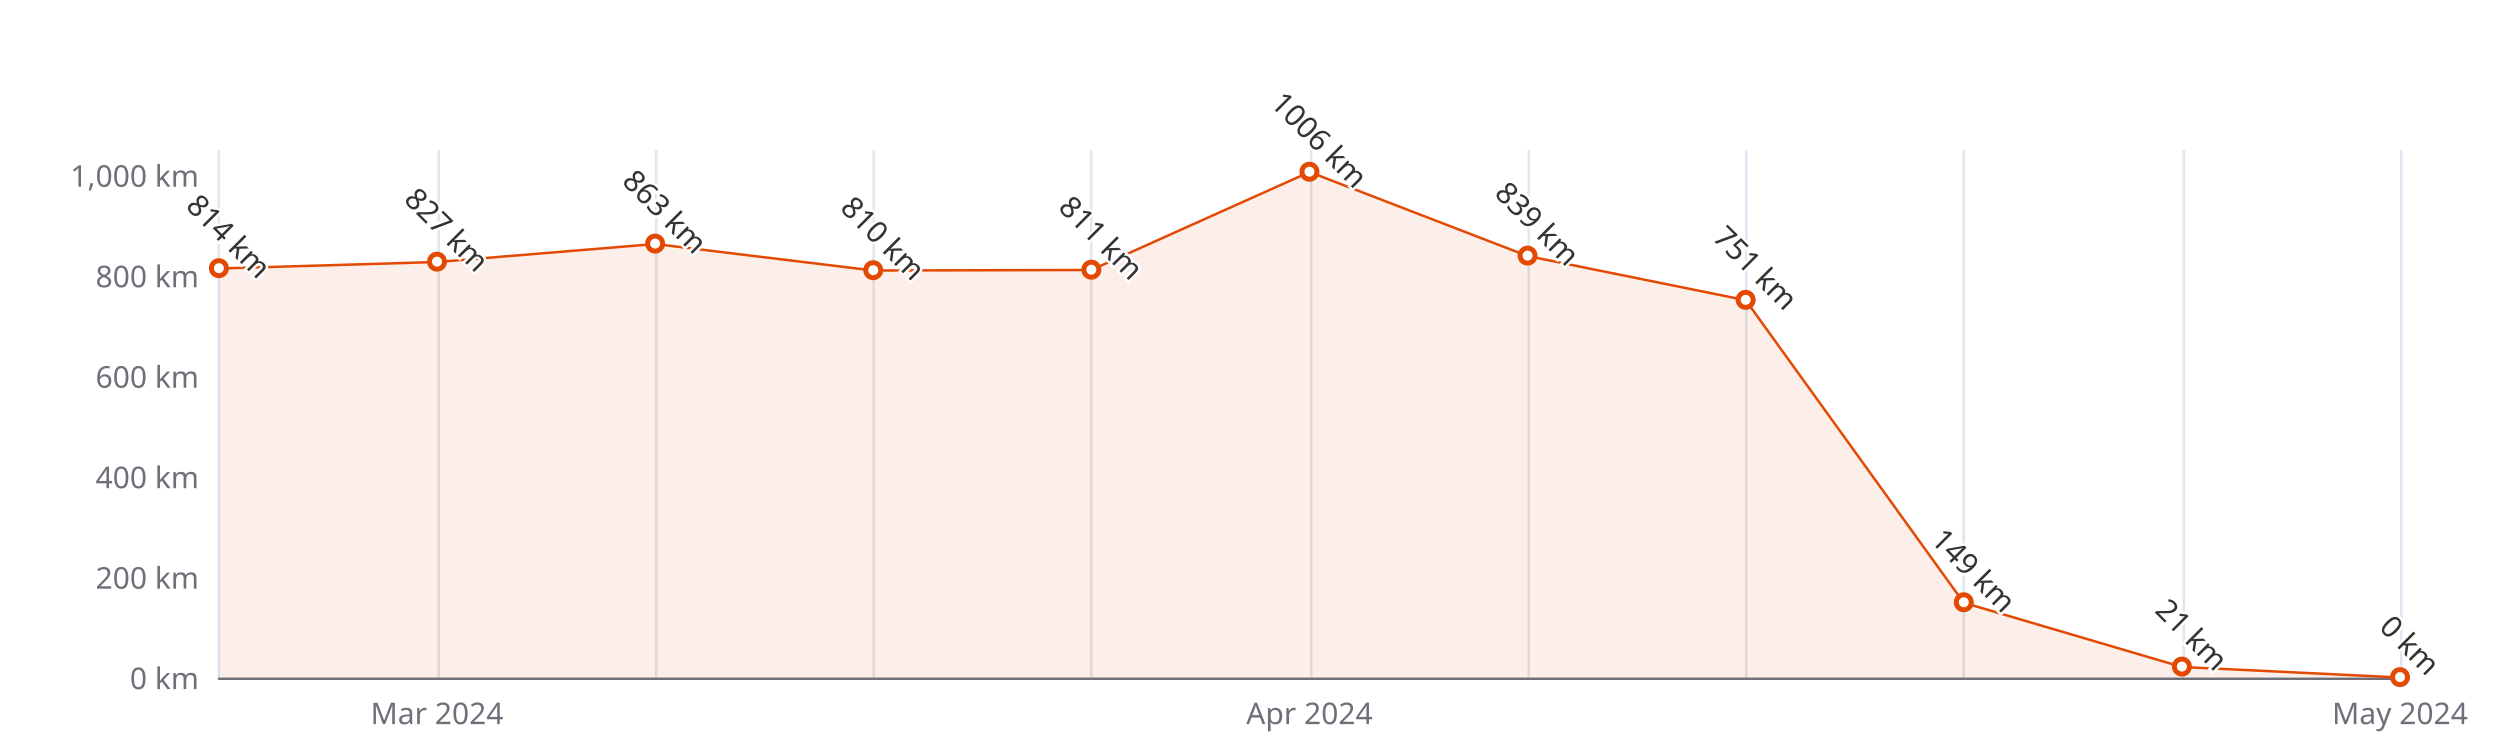
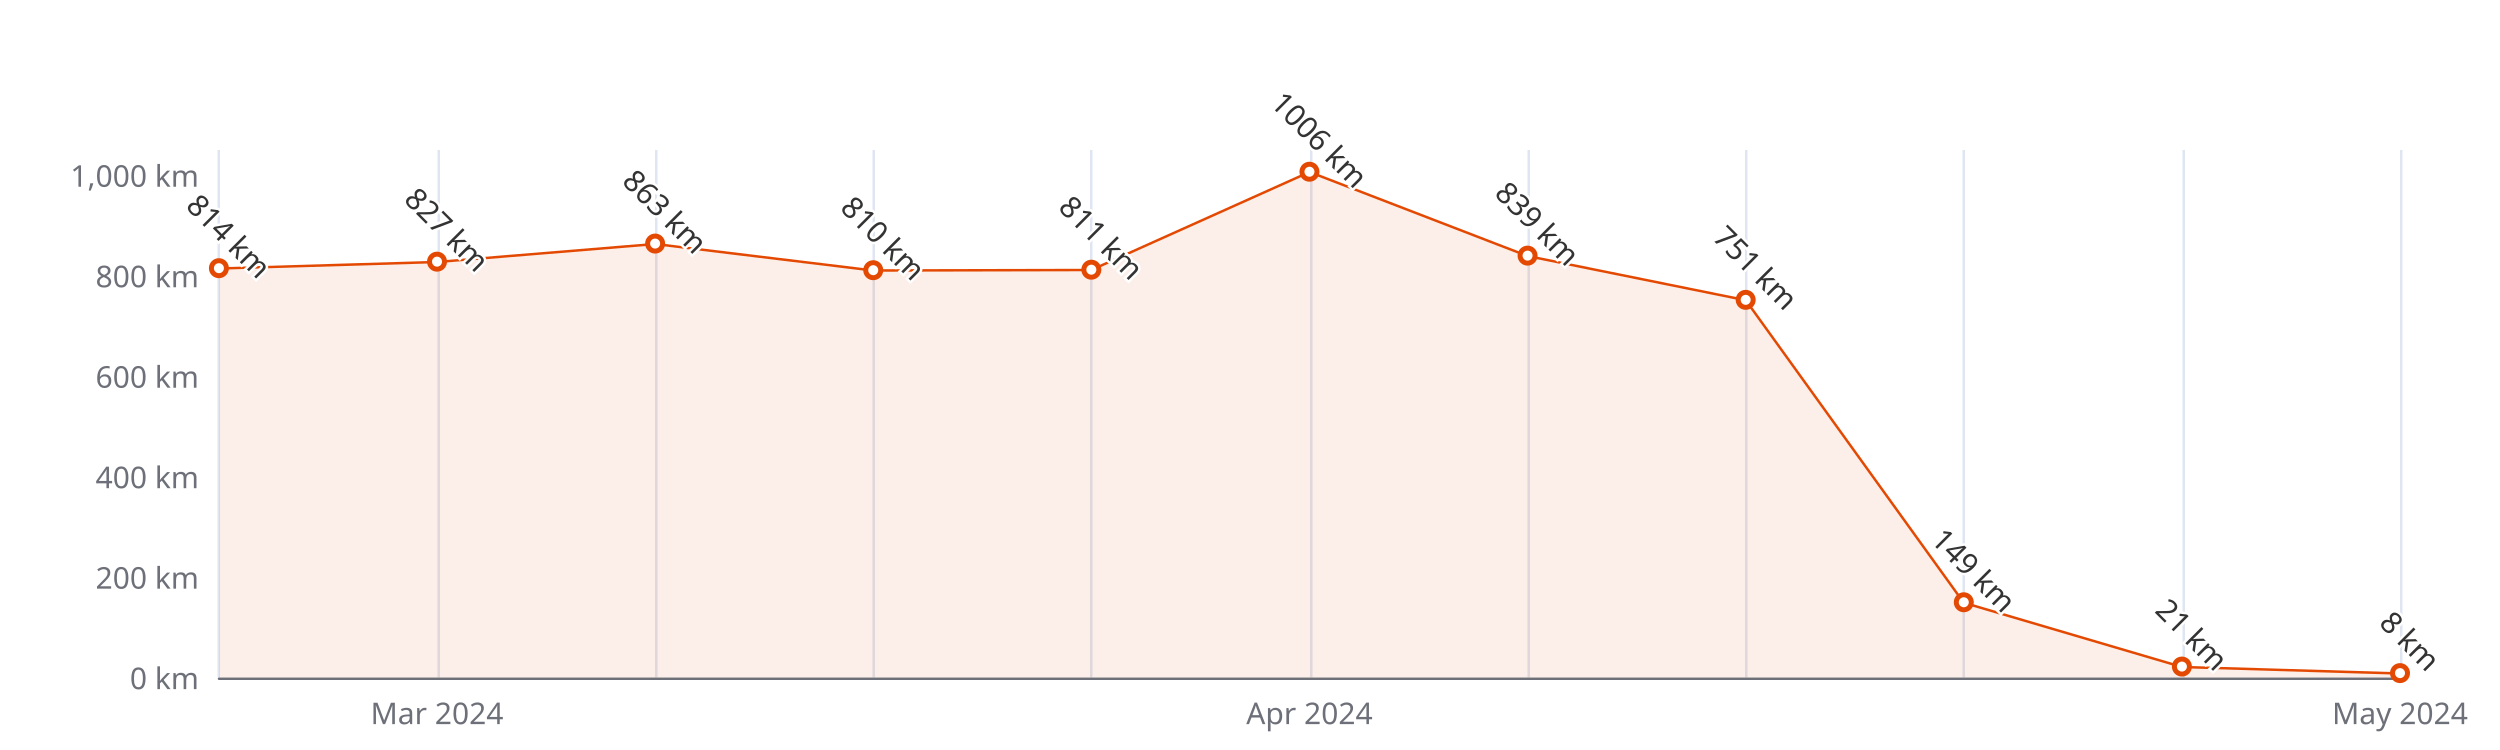
<svg xmlns="http://www.w3.org/2000/svg" width="1000" height="300" version="1.1" baseProfile="full" viewBox="0 0 1000 300">
  <rect width="1000" height="300" x="0" y="0" id="0" fill="#ffffff" />
  <path d="M87.5 60L87.5 271" fill="none" stroke="#E0E6F1" />
  <path d="M175.5 60L175.5 271" fill="none" stroke="#E0E6F1" />
  <path d="M262.5 60L262.5 271" fill="none" stroke="#E0E6F1" />
  <path d="M349.5 60L349.5 271" fill="none" stroke="#E0E6F1" />
  <path d="M436.5 60L436.5 271" fill="none" stroke="#E0E6F1" />
  <path d="M524.5 60L524.5 271" fill="none" stroke="#E0E6F1" />
  <path d="M611.5 60L611.5 271" fill="none" stroke="#E0E6F1" />
  <path d="M698.5 60L698.5 271" fill="none" stroke="#E0E6F1" />
  <path d="M785.5 60L785.5 271" fill="none" stroke="#E0E6F1" />
  <path d="M873.5 60L873.5 271" fill="none" stroke="#E0E6F1" />
  <path d="M960.5 60L960.5 271" fill="none" stroke="#E0E6F1" />
  <path d="M87.6 271.5L960 271.5" fill="none" stroke="#6E7079" stroke-linecap="round" />
  <text dominant-baseline="central" text-anchor="end" style="font-size:12px;font-family:sans-serif;" xml:space="preserve" transform="translate(79.56 271)" fill="#6E7079">0 km</text>
  <text dominant-baseline="central" text-anchor="end" style="font-size:12px;font-family:sans-serif;" xml:space="preserve" transform="translate(79.56 230.8095)" fill="#6E7079">200 km</text>
  <text dominant-baseline="central" text-anchor="end" style="font-size:12px;font-family:sans-serif;" xml:space="preserve" transform="translate(79.56 190.619)" fill="#6E7079">400 km</text>
  <text dominant-baseline="central" text-anchor="end" style="font-size:12px;font-family:sans-serif;" xml:space="preserve" transform="translate(79.56 150.4286)" fill="#6E7079">600 km</text>
  <text dominant-baseline="central" text-anchor="end" style="font-size:12px;font-family:sans-serif;" xml:space="preserve" transform="translate(79.56 110.2381)" fill="#6E7079">800 km</text>
  <text dominant-baseline="central" text-anchor="end" style="font-size:12px;font-family:sans-serif;" xml:space="preserve" transform="translate(79.56 70.0476)" fill="#6E7079">1,000 km</text>
  <text dominant-baseline="central" text-anchor="middle" style="font-size:12px;font-family:sans-serif;" xml:space="preserve" y="6" transform="translate(174.804 279)" fill="#6E7079">Mar 2024</text>
  <text dominant-baseline="central" text-anchor="middle" style="font-size:12px;font-family:sans-serif;" xml:space="preserve" y="6" transform="translate(523.78 279)" fill="#6E7079">Apr 2024</text>
  <text dominant-baseline="central" text-anchor="middle" style="font-size:12px;font-family:sans-serif;" xml:space="preserve" y="6" transform="translate(960 279)" fill="#6E7079">May 2024</text>
  <g clip-path="url(#zr5-c0)">
-     <path d="M87.6 107.4L174.8 104.8L262 97.6L349.3 108.2L436.5 108L523.8 68.8L611 102.4L698.3 120.1L785.5 241.1L872.8 266.8L960 271L872.8 271L785.5 271L698.3 271L611 271L523.8 271L436.5 271L349.3 271L262 271L174.8 271L87.6 271Z" fill="rgb(227,73,2)" fill-opacity="0.09" />
-     <path d="M87.6 107.4L174.8 104.8L262 97.6L349.3 108.2L436.5 108L523.8 68.8L611 102.4L698.3 120.1L785.5 241.1L872.8 266.8L960 271" fill="none" stroke="#E34902" stroke-linejoin="bevel" />
+     <path d="M87.6 107.4L174.8 104.8L262 97.6L349.3 108.2L436.5 108L523.8 68.8L611 102.4L698.3 120.1L785.5 241.1L872.8 266.8L960 269.4L960 271L872.8 271L785.5 271L698.3 271L611 271L523.8 271L436.5 271L349.3 271L262 271L174.8 271L87.6 271Z" fill="rgb(227,73,2)" fill-opacity="0.09" />
+     <path d="M87.6 107.4L174.8 104.8L262 97.6L349.3 108.2L436.5 108L523.8 68.8L611 102.4L698.3 120.1L785.5 241.1L872.8 266.8L960 269.4" fill="none" stroke="#E34902" stroke-linejoin="bevel" />
  </g>
  <path d="M1 0A1 1 0 1 1 1 -0.1A1 1 0 0 1 1 0" transform="matrix(3,0,0,3,87.56,107.4248)" fill="#fff" stroke="#E34902" stroke-width="0.667" />
  <path d="M1 0A1 1 0 1 1 1 -0.1A1 1 0 0 1 1 0" transform="matrix(3,0,0,3,174.804,104.8124)" fill="#fff" stroke="#E34902" stroke-width="0.667" />
  <path d="M1 0A1 1 0 1 1 1 -0.1A1 1 0 0 1 1 0" transform="matrix(3,0,0,3,262.048,97.5781)" fill="#fff" stroke="#E34902" stroke-width="0.667" />
  <path d="M1 0A1 1 0 1 1 1 -0.1A1 1 0 0 1 1 0" transform="matrix(3,0,0,3,349.292,108.2286)" fill="#fff" stroke="#E34902" stroke-width="0.667" />
  <path d="M1 0A1 1 0 1 1 1 -0.1A1 1 0 0 1 1 0" transform="matrix(3,0,0,3,436.536,108.0276)" fill="#fff" stroke="#E34902" stroke-width="0.667" />
  <path d="M1 0A1 1 0 1 1 1 -0.1A1 1 0 0 1 1 0" transform="matrix(3,0,0,3,523.78,68.8419)" fill="#fff" stroke="#E34902" stroke-width="0.667" />
  <path d="M1 0A1 1 0 1 1 1 -0.1A1 1 0 0 1 1 0" transform="matrix(3,0,0,3,611.024,102.401)" fill="#fff" stroke="#E34902" stroke-width="0.667" />
  <path d="M1 0A1 1 0 1 1 1 -0.1A1 1 0 0 1 1 0" transform="matrix(3,0,0,3,698.268,120.0848)" fill="#fff" stroke="#E34902" stroke-width="0.667" />
  <path d="M1 0A1 1 0 1 1 1 -0.1A1 1 0 0 1 1 0" transform="matrix(3,0,0,3,785.512,241.0581)" fill="#fff" stroke="#E34902" stroke-width="0.667" />
  <path d="M1 0A1 1 0 1 1 1 -0.1A1 1 0 0 1 1 0" transform="matrix(3,0,0,3,872.756,266.78)" fill="#fff" stroke="#E34902" stroke-width="0.667" />
-   <path d="M1 0A1 1 0 1 1 1 -0.1A1 1 0 0 1 1 0" transform="matrix(3,0,0,3,960,271)" fill="#fff" stroke="#E34902" stroke-width="0.667" />
+   <path d="M1 0A1 1 0 1 1 1 -0.1A1 1 0 0 1 1 0" transform="matrix(3,0,0,3,960,269.3924)" fill="#fff" stroke="#E34902" stroke-width="0.667" />
  <text dominant-baseline="central" text-anchor="middle" style="font-size:12px;font-family:sans-serif;" xml:space="preserve" y="-6" transform="matrix(0.707,0.707,-0.707,0.707,87.56,98.4248)" fill="#333" stroke="rgb(255,255,255)" stroke-width="2" paint-order="stroke" stroke-miterlimit="2">814 km</text>
  <text dominant-baseline="central" text-anchor="middle" style="font-size:12px;font-family:sans-serif;" xml:space="preserve" y="-6" transform="matrix(0.707,0.707,-0.707,0.707,174.804,95.8124)" fill="#333" stroke="rgb(255,255,255)" stroke-width="2" paint-order="stroke" stroke-miterlimit="2">827 km</text>
  <text dominant-baseline="central" text-anchor="middle" style="font-size:12px;font-family:sans-serif;" xml:space="preserve" y="-6" transform="matrix(0.707,0.707,-0.707,0.707,262.048,88.5781)" fill="#333" stroke="rgb(255,255,255)" stroke-width="2" paint-order="stroke" stroke-miterlimit="2">863 km</text>
  <text dominant-baseline="central" text-anchor="middle" style="font-size:12px;font-family:sans-serif;" xml:space="preserve" y="-6" transform="matrix(0.707,0.707,-0.707,0.707,349.292,99.2286)" fill="#333" stroke="rgb(255,255,255)" stroke-width="2" paint-order="stroke" stroke-miterlimit="2">810 km</text>
  <text dominant-baseline="central" text-anchor="middle" style="font-size:12px;font-family:sans-serif;" xml:space="preserve" y="-6" transform="matrix(0.707,0.707,-0.707,0.707,436.536,99.0276)" fill="#333" stroke="rgb(255,255,255)" stroke-width="2" paint-order="stroke" stroke-miterlimit="2">811 km</text>
  <text dominant-baseline="central" text-anchor="middle" style="font-size:12px;font-family:sans-serif;" xml:space="preserve" y="-6" transform="matrix(0.707,0.707,-0.707,0.707,523.78,59.8419)" fill="#333" stroke="rgb(255,255,255)" stroke-width="2" paint-order="stroke" stroke-miterlimit="2">1006 km</text>
  <text dominant-baseline="central" text-anchor="middle" style="font-size:12px;font-family:sans-serif;" xml:space="preserve" y="-6" transform="matrix(0.707,0.707,-0.707,0.707,611.024,93.401)" fill="#333" stroke="rgb(255,255,255)" stroke-width="2" paint-order="stroke" stroke-miterlimit="2">839 km</text>
  <text dominant-baseline="central" text-anchor="middle" style="font-size:12px;font-family:sans-serif;" xml:space="preserve" y="-6" transform="matrix(0.707,0.707,-0.707,0.707,698.268,111.0848)" fill="#333" stroke="rgb(255,255,255)" stroke-width="2" paint-order="stroke" stroke-miterlimit="2">751 km</text>
  <text dominant-baseline="central" text-anchor="middle" style="font-size:12px;font-family:sans-serif;" xml:space="preserve" y="-6" transform="matrix(0.707,0.707,-0.707,0.707,785.512,232.0581)" fill="#333" stroke="rgb(255,255,255)" stroke-width="2" paint-order="stroke" stroke-miterlimit="2">149 km</text>
  <text dominant-baseline="central" text-anchor="middle" style="font-size:12px;font-family:sans-serif;" xml:space="preserve" y="-6" transform="matrix(0.707,0.707,-0.707,0.707,872.756,257.78)" fill="#333" stroke="rgb(255,255,255)" stroke-width="2" paint-order="stroke" stroke-miterlimit="2">21 km</text>
-   <text dominant-baseline="central" text-anchor="middle" style="font-size:12px;font-family:sans-serif;" xml:space="preserve" y="-6" transform="matrix(0.707,0.707,-0.707,0.707,960,262)" fill="#333" stroke="rgb(255,255,255)" stroke-width="2" paint-order="stroke" stroke-miterlimit="2">0 km</text>
+   <text dominant-baseline="central" text-anchor="middle" style="font-size:12px;font-family:sans-serif;" xml:space="preserve" y="-6" transform="matrix(0.707,0.707,-0.707,0.707,960,260.3924)" fill="#333" stroke="rgb(255,255,255)" stroke-width="2" paint-order="stroke" stroke-miterlimit="2">8 km</text>
  <defs>
    <clipPath id="zr5-c0">
      <path d="M87 59.5l873 0l0 212l-873 0Z" fill="#000" />
    </clipPath>
  </defs>
</svg>
